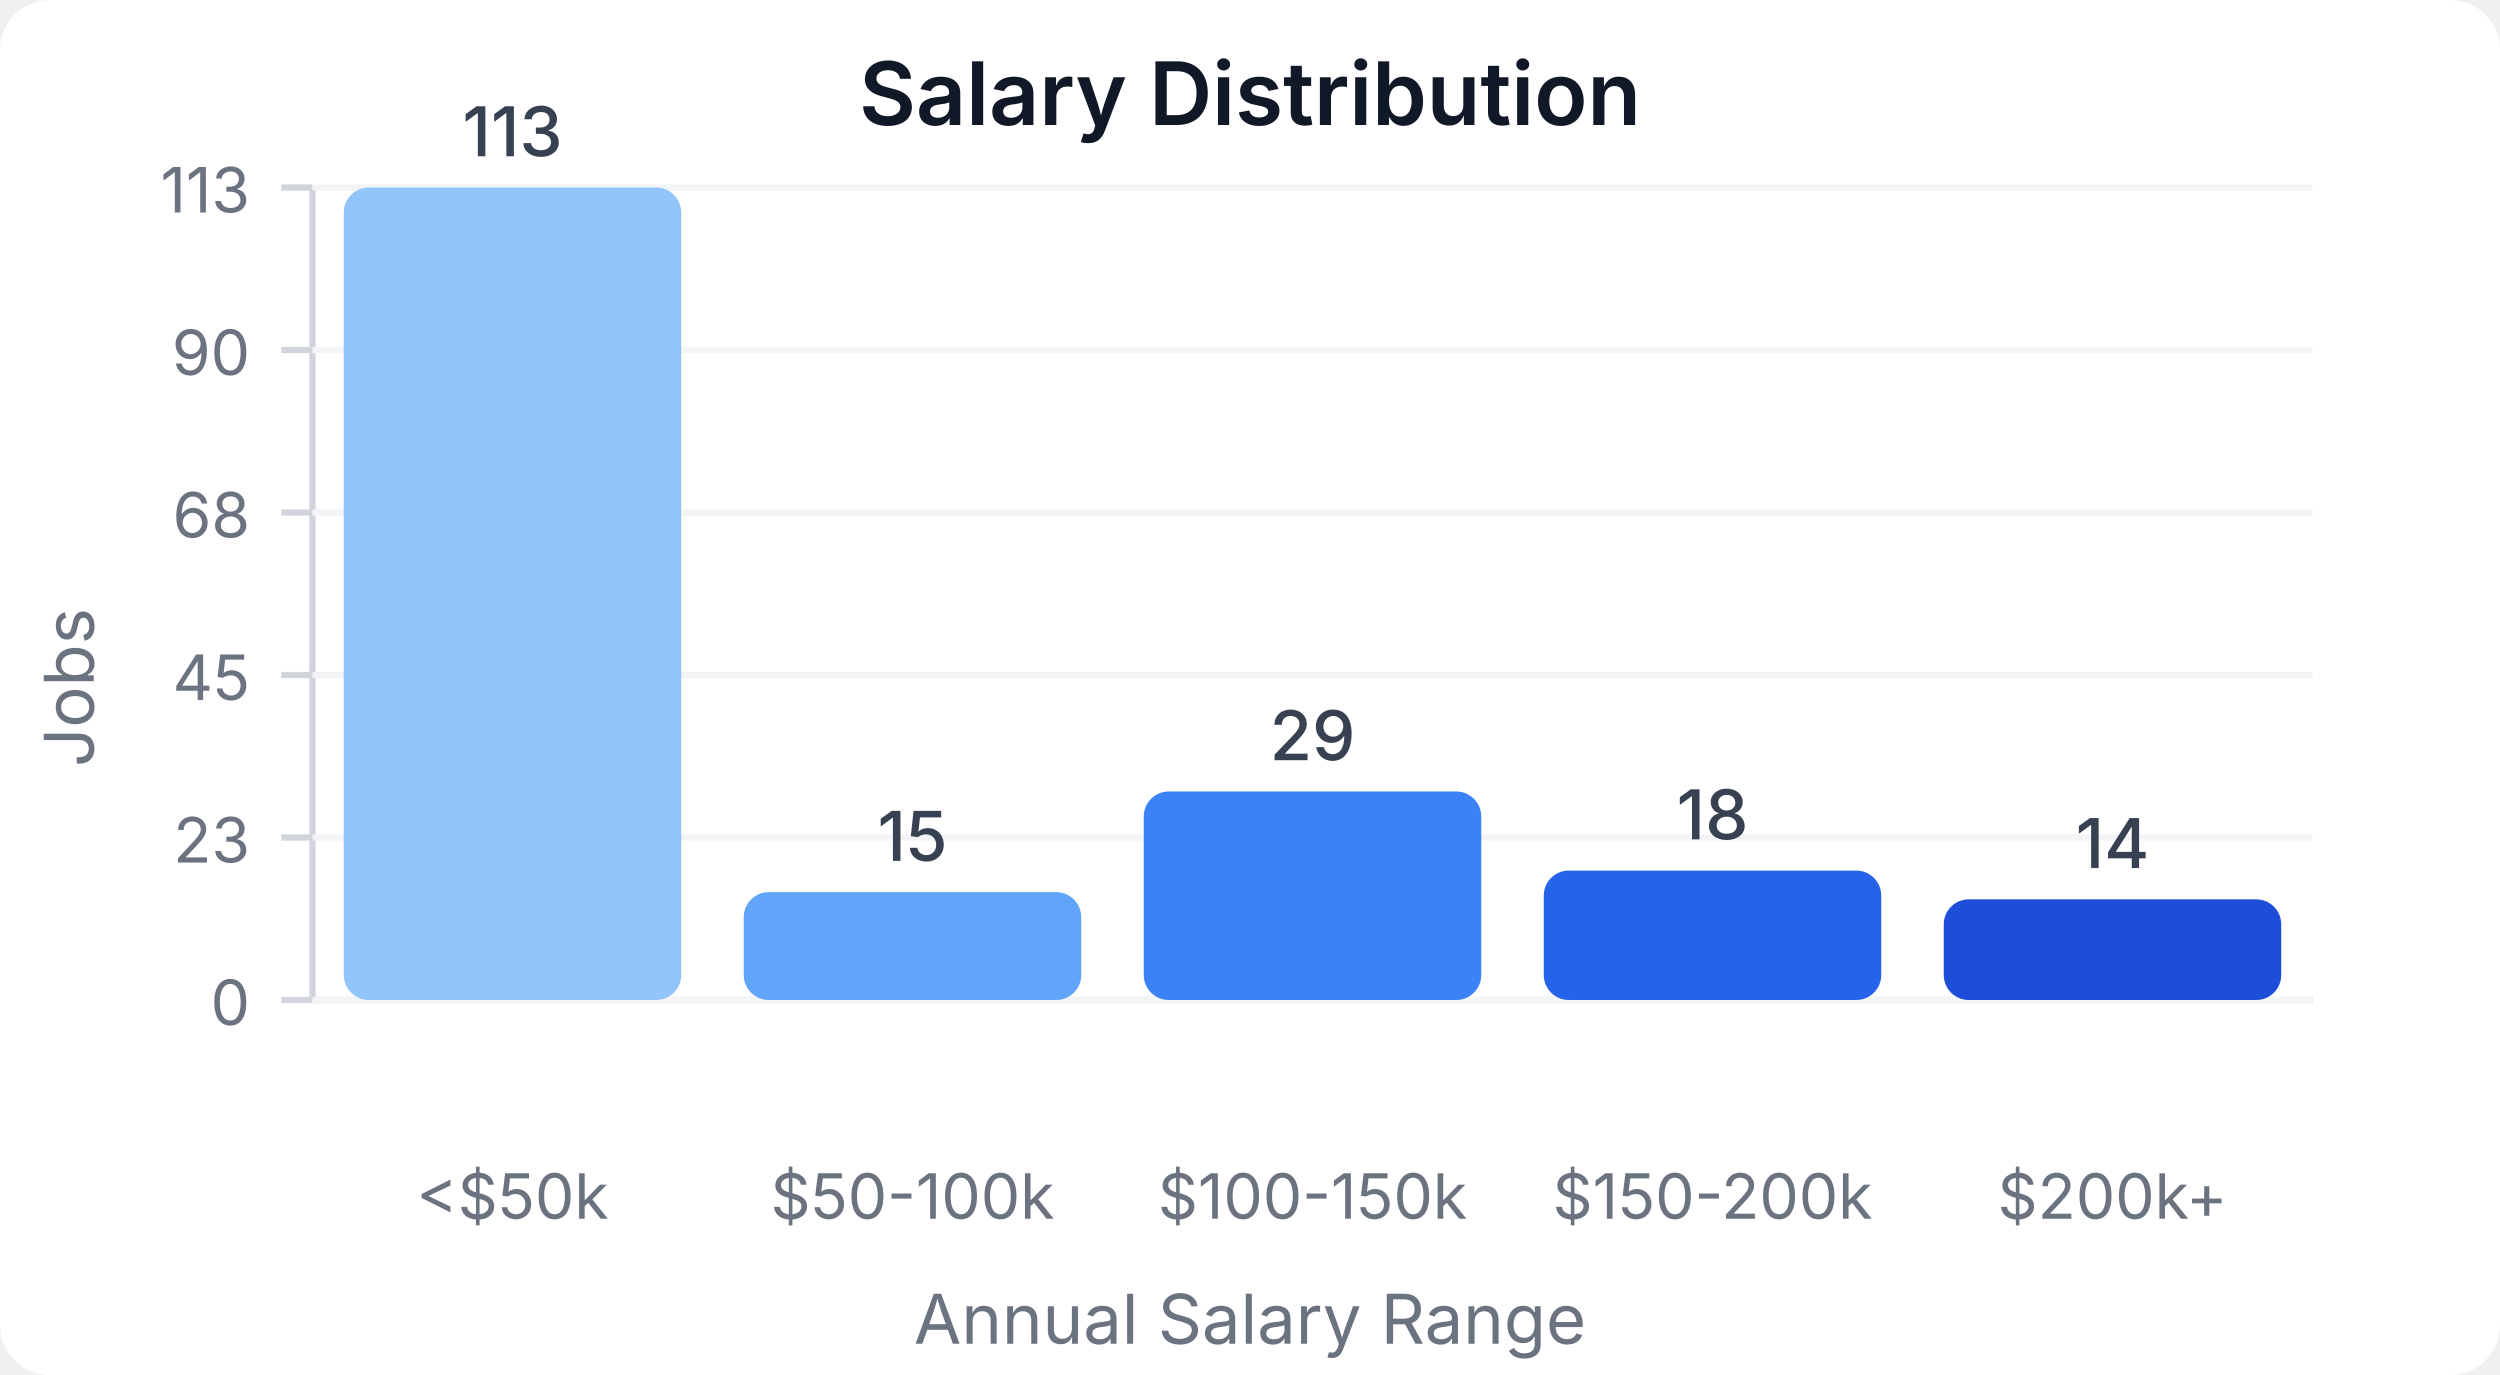
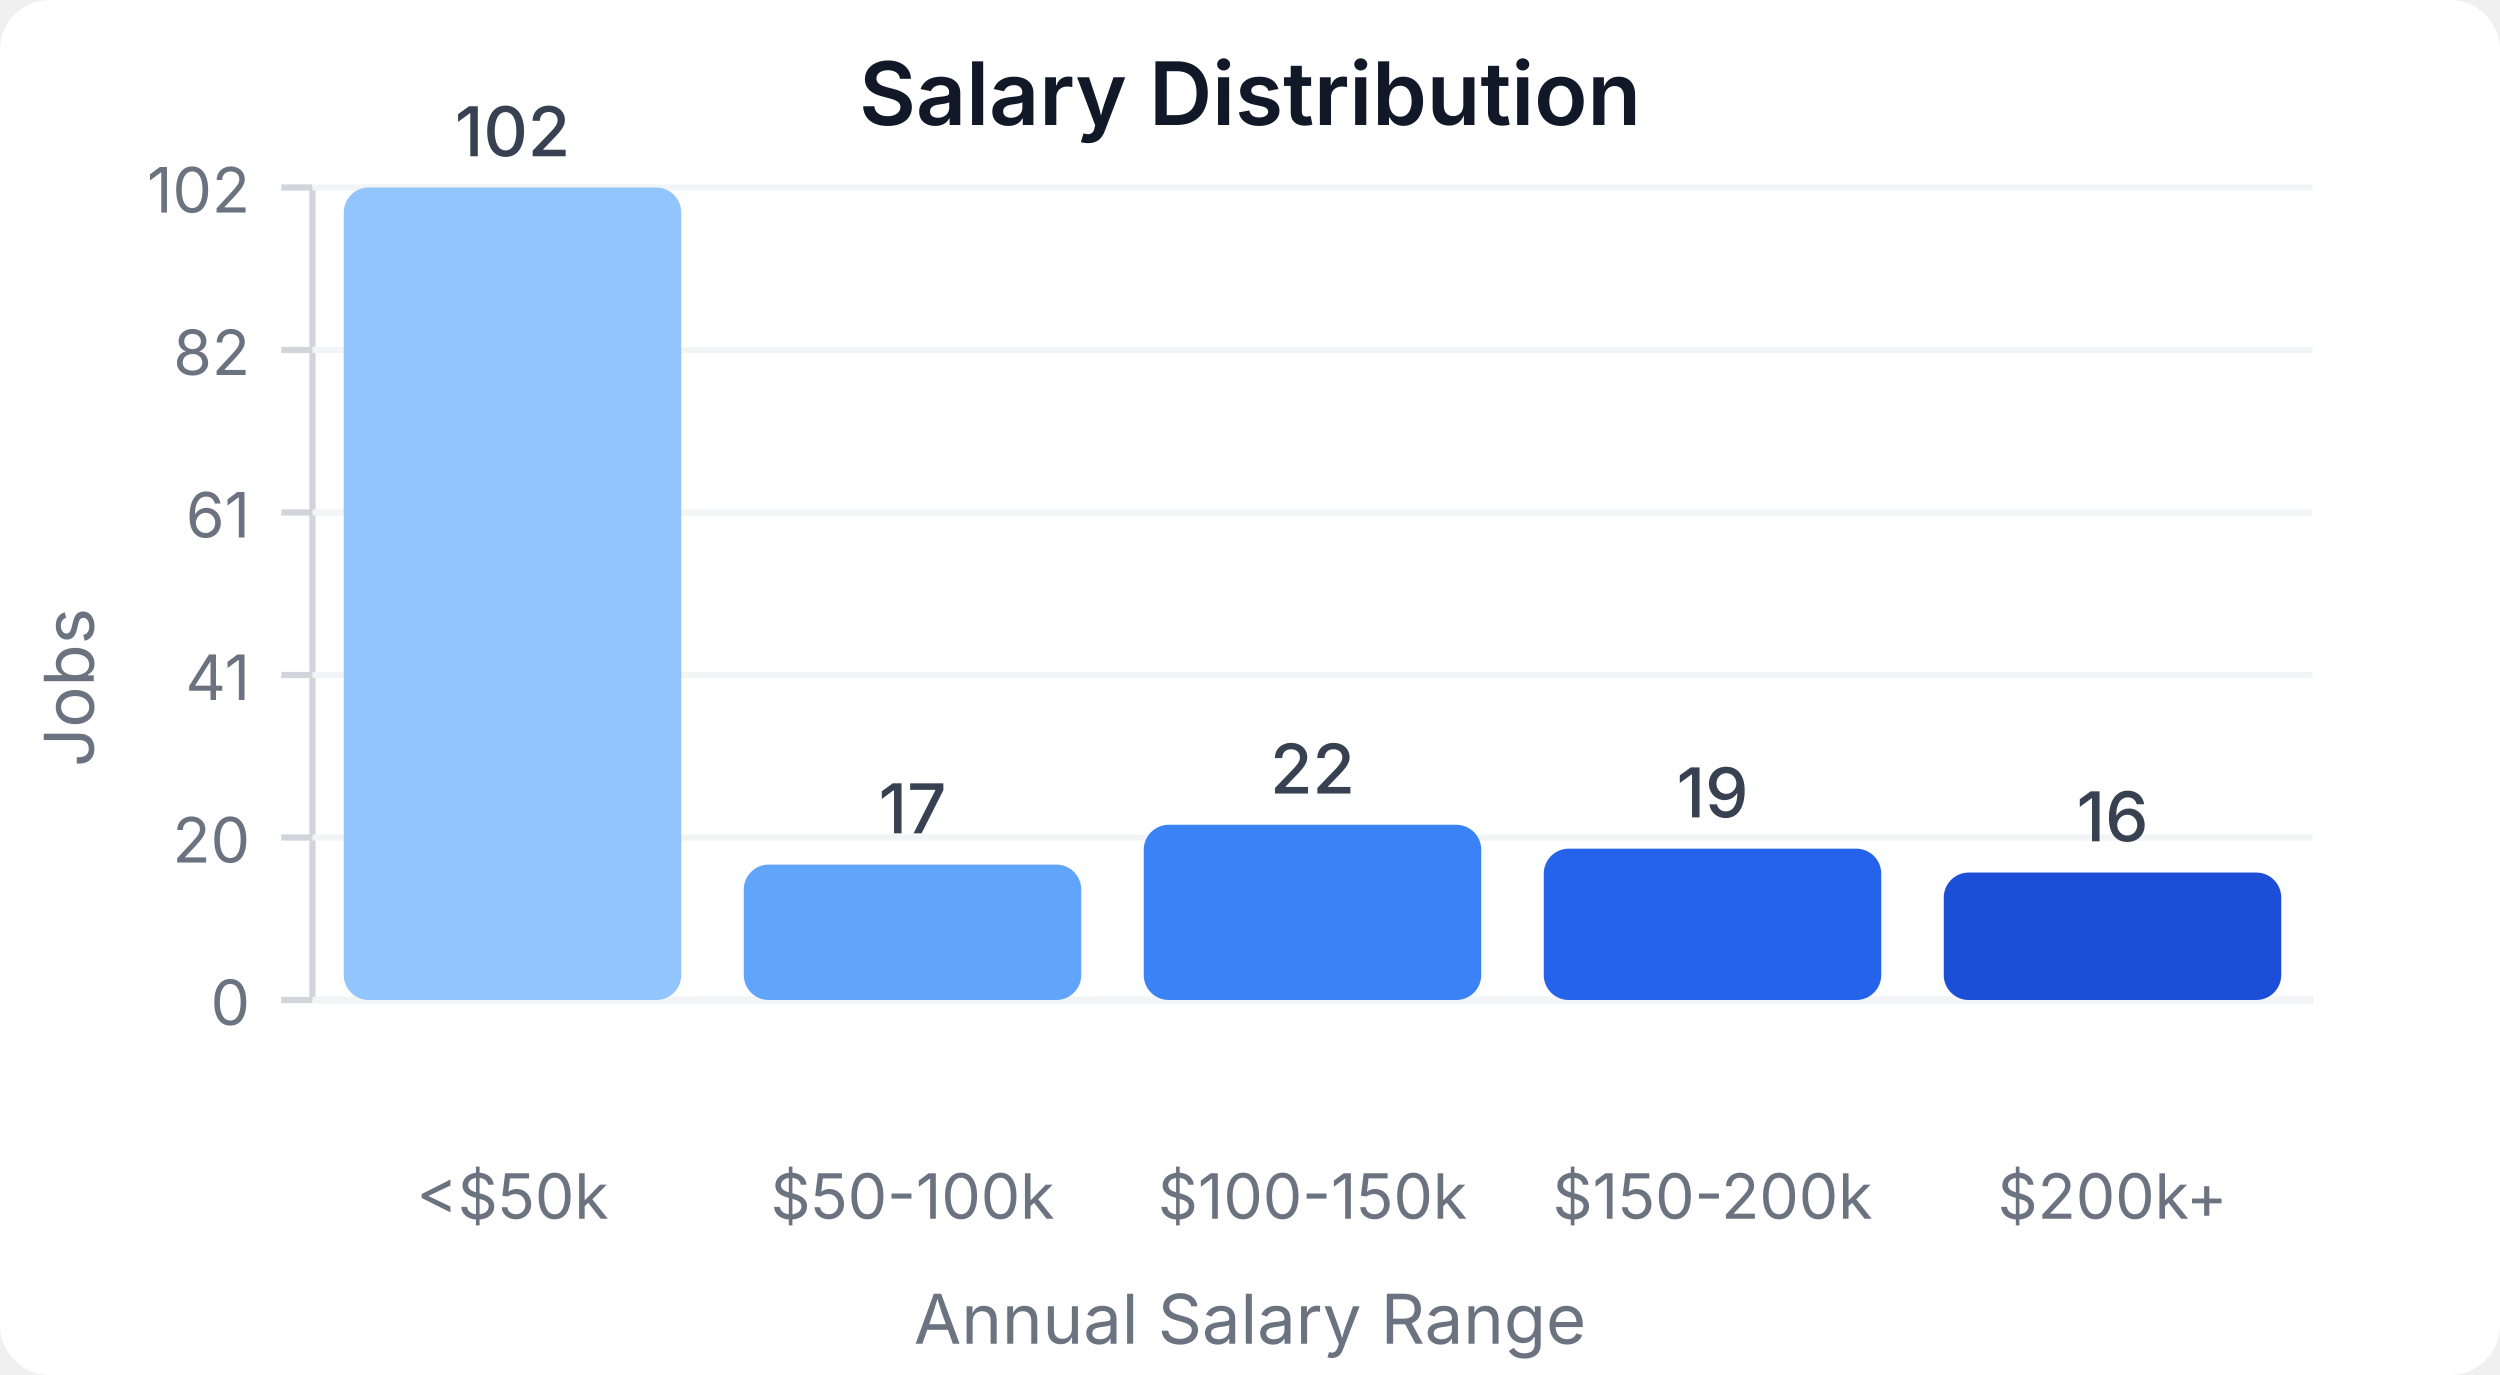
<svg xmlns="http://www.w3.org/2000/svg" width="400" height="220" viewBox="0 0 400 220">
  <style>
    text { font-family: system-ui, -apple-system, sans-serif; }
  </style>
  <rect width="400" height="220" fill="#ffffff" rx="8" />
  <text x="200" y="20" text-anchor="middle" font-size="14" font-weight="600" fill="#111827">Salary Distribution</text>
  <line x1="50" y1="30" x2="50" y2="160" stroke="#d1d5db" stroke-width="1" />
  <line x1="50" y1="160" x2="370" y2="160" stroke="#d1d5db" stroke-width="1" />
  <line x1="45" y1="160" x2="50" y2="160" stroke="#d1d5db" stroke-width="1" />
  <text x="40" y="164" text-anchor="end" font-size="10" fill="#6b7280">0</text>
  <line x1="50" y1="160" x2="370" y2="160" stroke="#f3f4f6" stroke-width="1" />
  <line x1="45" y1="134" x2="50" y2="134" stroke="#d1d5db" stroke-width="1" />
-   <text x="40" y="138" text-anchor="end" font-size="10" fill="#6b7280">23</text>
+   <text x="40" y="138" text-anchor="end" font-size="10" fill="#6b7280">20</text>
  <line x1="50" y1="134" x2="370" y2="134" stroke="#f3f4f6" stroke-width="1" />
  <line x1="45" y1="108" x2="50" y2="108" stroke="#d1d5db" stroke-width="1" />
-   <text x="40" y="112" text-anchor="end" font-size="10" fill="#6b7280">45</text>
+   <text x="40" y="112" text-anchor="end" font-size="10" fill="#6b7280">41</text>
  <line x1="50" y1="108" x2="370" y2="108" stroke="#f3f4f6" stroke-width="1" />
  <line x1="45" y1="82" x2="50" y2="82" stroke="#d1d5db" stroke-width="1" />
-   <text x="40" y="86" text-anchor="end" font-size="10" fill="#6b7280">68</text>
+   <text x="40" y="86" text-anchor="end" font-size="10" fill="#6b7280">61</text>
  <line x1="50" y1="82" x2="370" y2="82" stroke="#f3f4f6" stroke-width="1" />
  <line x1="45" y1="56" x2="50" y2="56" stroke="#d1d5db" stroke-width="1" />
-   <text x="40" y="60" text-anchor="end" font-size="10" fill="#6b7280">90</text>
+   <text x="40" y="60" text-anchor="end" font-size="10" fill="#6b7280">82</text>
  <line x1="50" y1="56" x2="370" y2="56" stroke="#f3f4f6" stroke-width="1" />
  <line x1="45" y1="30" x2="50" y2="30" stroke="#d1d5db" stroke-width="1" />
-   <text x="40" y="34" text-anchor="end" font-size="10" fill="#6b7280">113</text>
+   <text x="40" y="34" text-anchor="end" font-size="10" fill="#6b7280">102</text>
  <line x1="50" y1="30" x2="370" y2="30" stroke="#f3f4f6" stroke-width="1" />
  <rect x="55" y="30" width="54" height="130" fill="#93c5fd" rx="4" />
-   <text x="82" y="25" text-anchor="middle" font-size="11" fill="#374151" font-weight="500">113</text>
+   <text x="82" y="25" text-anchor="middle" font-size="11" fill="#374151" font-weight="500">102</text>
  <text x="82" y="195" text-anchor="middle" font-size="10" fill="#6b7280">&lt;$50k</text>
-   <rect x="119" y="142.743" width="54" height="17.257" fill="#60a5fa" rx="4" />
-   <text x="146" y="137.743" text-anchor="middle" font-size="11" fill="#374151" font-weight="500">15</text>
+   <rect x="119" y="138.333" width="54" height="21.667" fill="#60a5fa" rx="4" />
+   <text x="146" y="133.333" text-anchor="middle" font-size="11" fill="#374151" font-weight="500">17</text>
  <text x="146" y="195" text-anchor="middle" font-size="10" fill="#6b7280">$50-100k</text>
-   <rect x="183" y="126.637" width="54" height="33.363" fill="#3b82f6" rx="4" />
-   <text x="210" y="121.637" text-anchor="middle" font-size="11" fill="#374151" font-weight="500">29</text>
+   <rect x="183" y="131.961" width="54" height="28.039" fill="#3b82f6" rx="4" />
+   <text x="210" y="126.961" text-anchor="middle" font-size="11" fill="#374151" font-weight="500">22</text>
  <text x="210" y="195" text-anchor="middle" font-size="10" fill="#6b7280">$100-150k</text>
-   <rect x="247" y="139.292" width="54" height="20.708" fill="#2563eb" rx="4" />
-   <text x="274" y="134.292" text-anchor="middle" font-size="11" fill="#374151" font-weight="500">18</text>
+   <rect x="247" y="135.784" width="54" height="24.216" fill="#2563eb" rx="4" />
+   <text x="274" y="130.784" text-anchor="middle" font-size="11" fill="#374151" font-weight="500">19</text>
  <text x="274" y="195" text-anchor="middle" font-size="10" fill="#6b7280">$150-200k</text>
-   <rect x="311" y="143.894" width="54" height="16.106" fill="#1d4ed8" rx="4" />
-   <text x="338" y="138.894" text-anchor="middle" font-size="11" fill="#374151" font-weight="500">14</text>
+   <rect x="311" y="139.608" width="54" height="20.392" fill="#1d4ed8" rx="4" />
+   <text x="338" y="134.608" text-anchor="middle" font-size="11" fill="#374151" font-weight="500">16</text>
  <text x="338" y="195" text-anchor="middle" font-size="10" fill="#6b7280">$200k+</text>
  <text x="15" y="110" text-anchor="middle" font-size="11" fill="#6b7280" transform="rotate(-90, 15, 110)">Jobs</text>
  <text x="200" y="215" text-anchor="middle" font-size="11" fill="#6b7280">Annual Salary Range</text>
</svg>
